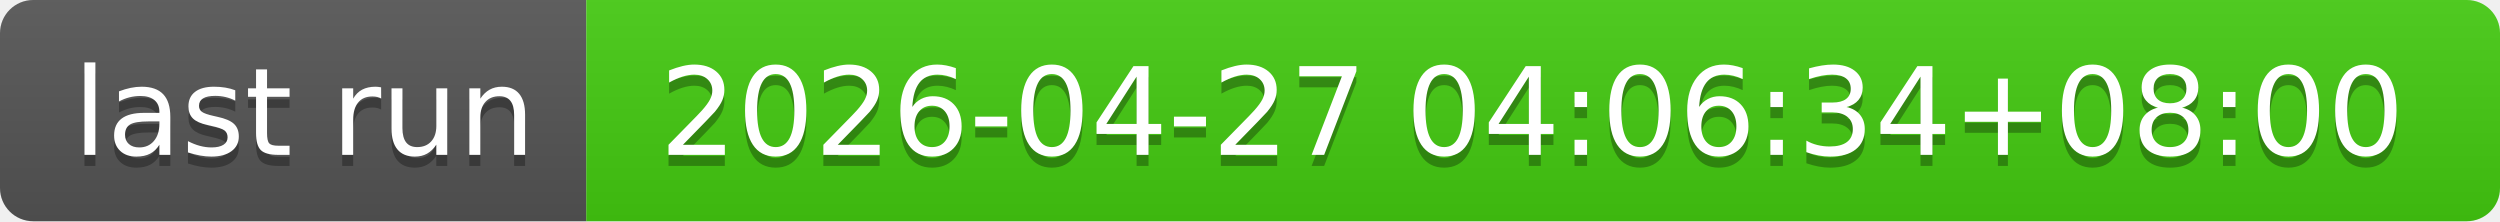
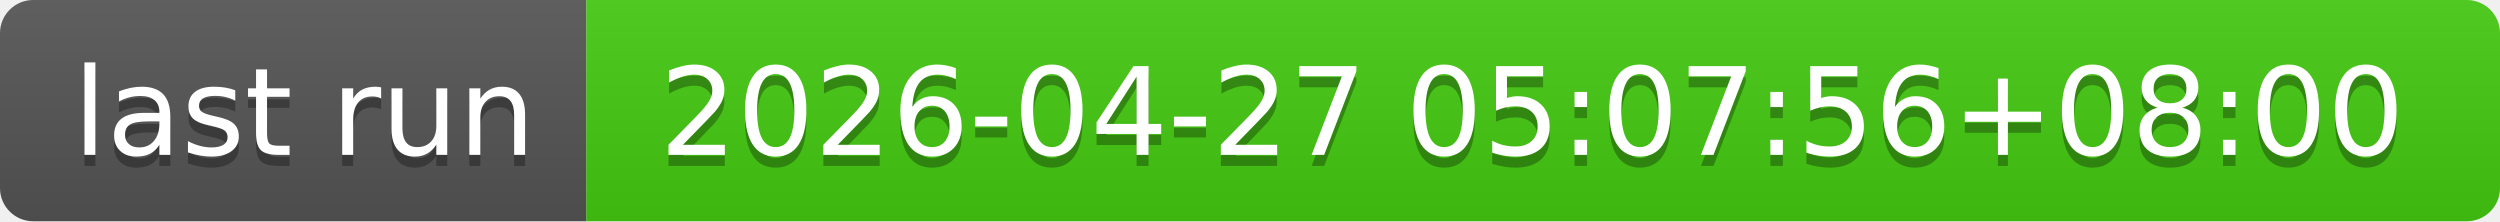
- <svg xmlns="http://www.w3.org/2000/svg" width="226" height="20" role="img" aria-label="last run: 2026-04-27 04:06:34+08:00">
+ <svg xmlns="http://www.w3.org/2000/svg" width="226" height="20" role="img" aria-label="last run: 2026-04-27 05:07:56+08:00">
  <linearGradient id="s" x2="0" y2="100%">
    <stop offset="0" stop-color="#bbb" stop-opacity=".1" />
    <stop offset="1" stop-opacity=".1" />
  </linearGradient>
  <clipPath id="r">
    <rect width="226" height="20" rx="3" fill="#fff" />
  </clipPath>
  <g clip-path="url(#r)">
    <rect width="53" height="20" fill="#555" />
    <rect x="53" width="173" height="20" fill="#4c1" />
    <rect width="226" height="20" fill="url(#s)" />
  </g>
  <g fill="#fff" text-anchor="middle" font-family="Verdana,Geneva,DejaVu Sans,sans-serif" text-rendering="geometricPrecision" font-size="110">
    <text aria-hidden="true" x="275" y="150" fill="#010101" fill-opacity=".3" transform="scale(.1)" textLength="430">last run</text>
    <text x="275" y="140" transform="scale(.1)" fill="#fff" textLength="430">last run</text>
-     <text aria-hidden="true" x="1385" y="150" fill="#010101" fill-opacity=".3" transform="scale(.1)" textLength="1630">2026-04-27 04:06:34+08:00</text>
-     <text x="1385" y="140" transform="scale(.1)" fill="#fff" textLength="1630">2026-04-27 04:06:34+08:00</text>
+     <text aria-hidden="true" x="1385" y="150" fill="#010101" fill-opacity=".3" transform="scale(.1)" textLength="1630">2026-04-27 05:07:56+08:00</text>
+     <text x="1385" y="140" transform="scale(.1)" fill="#fff" textLength="1630">2026-04-27 05:07:56+08:00</text>
  </g>
</svg>
